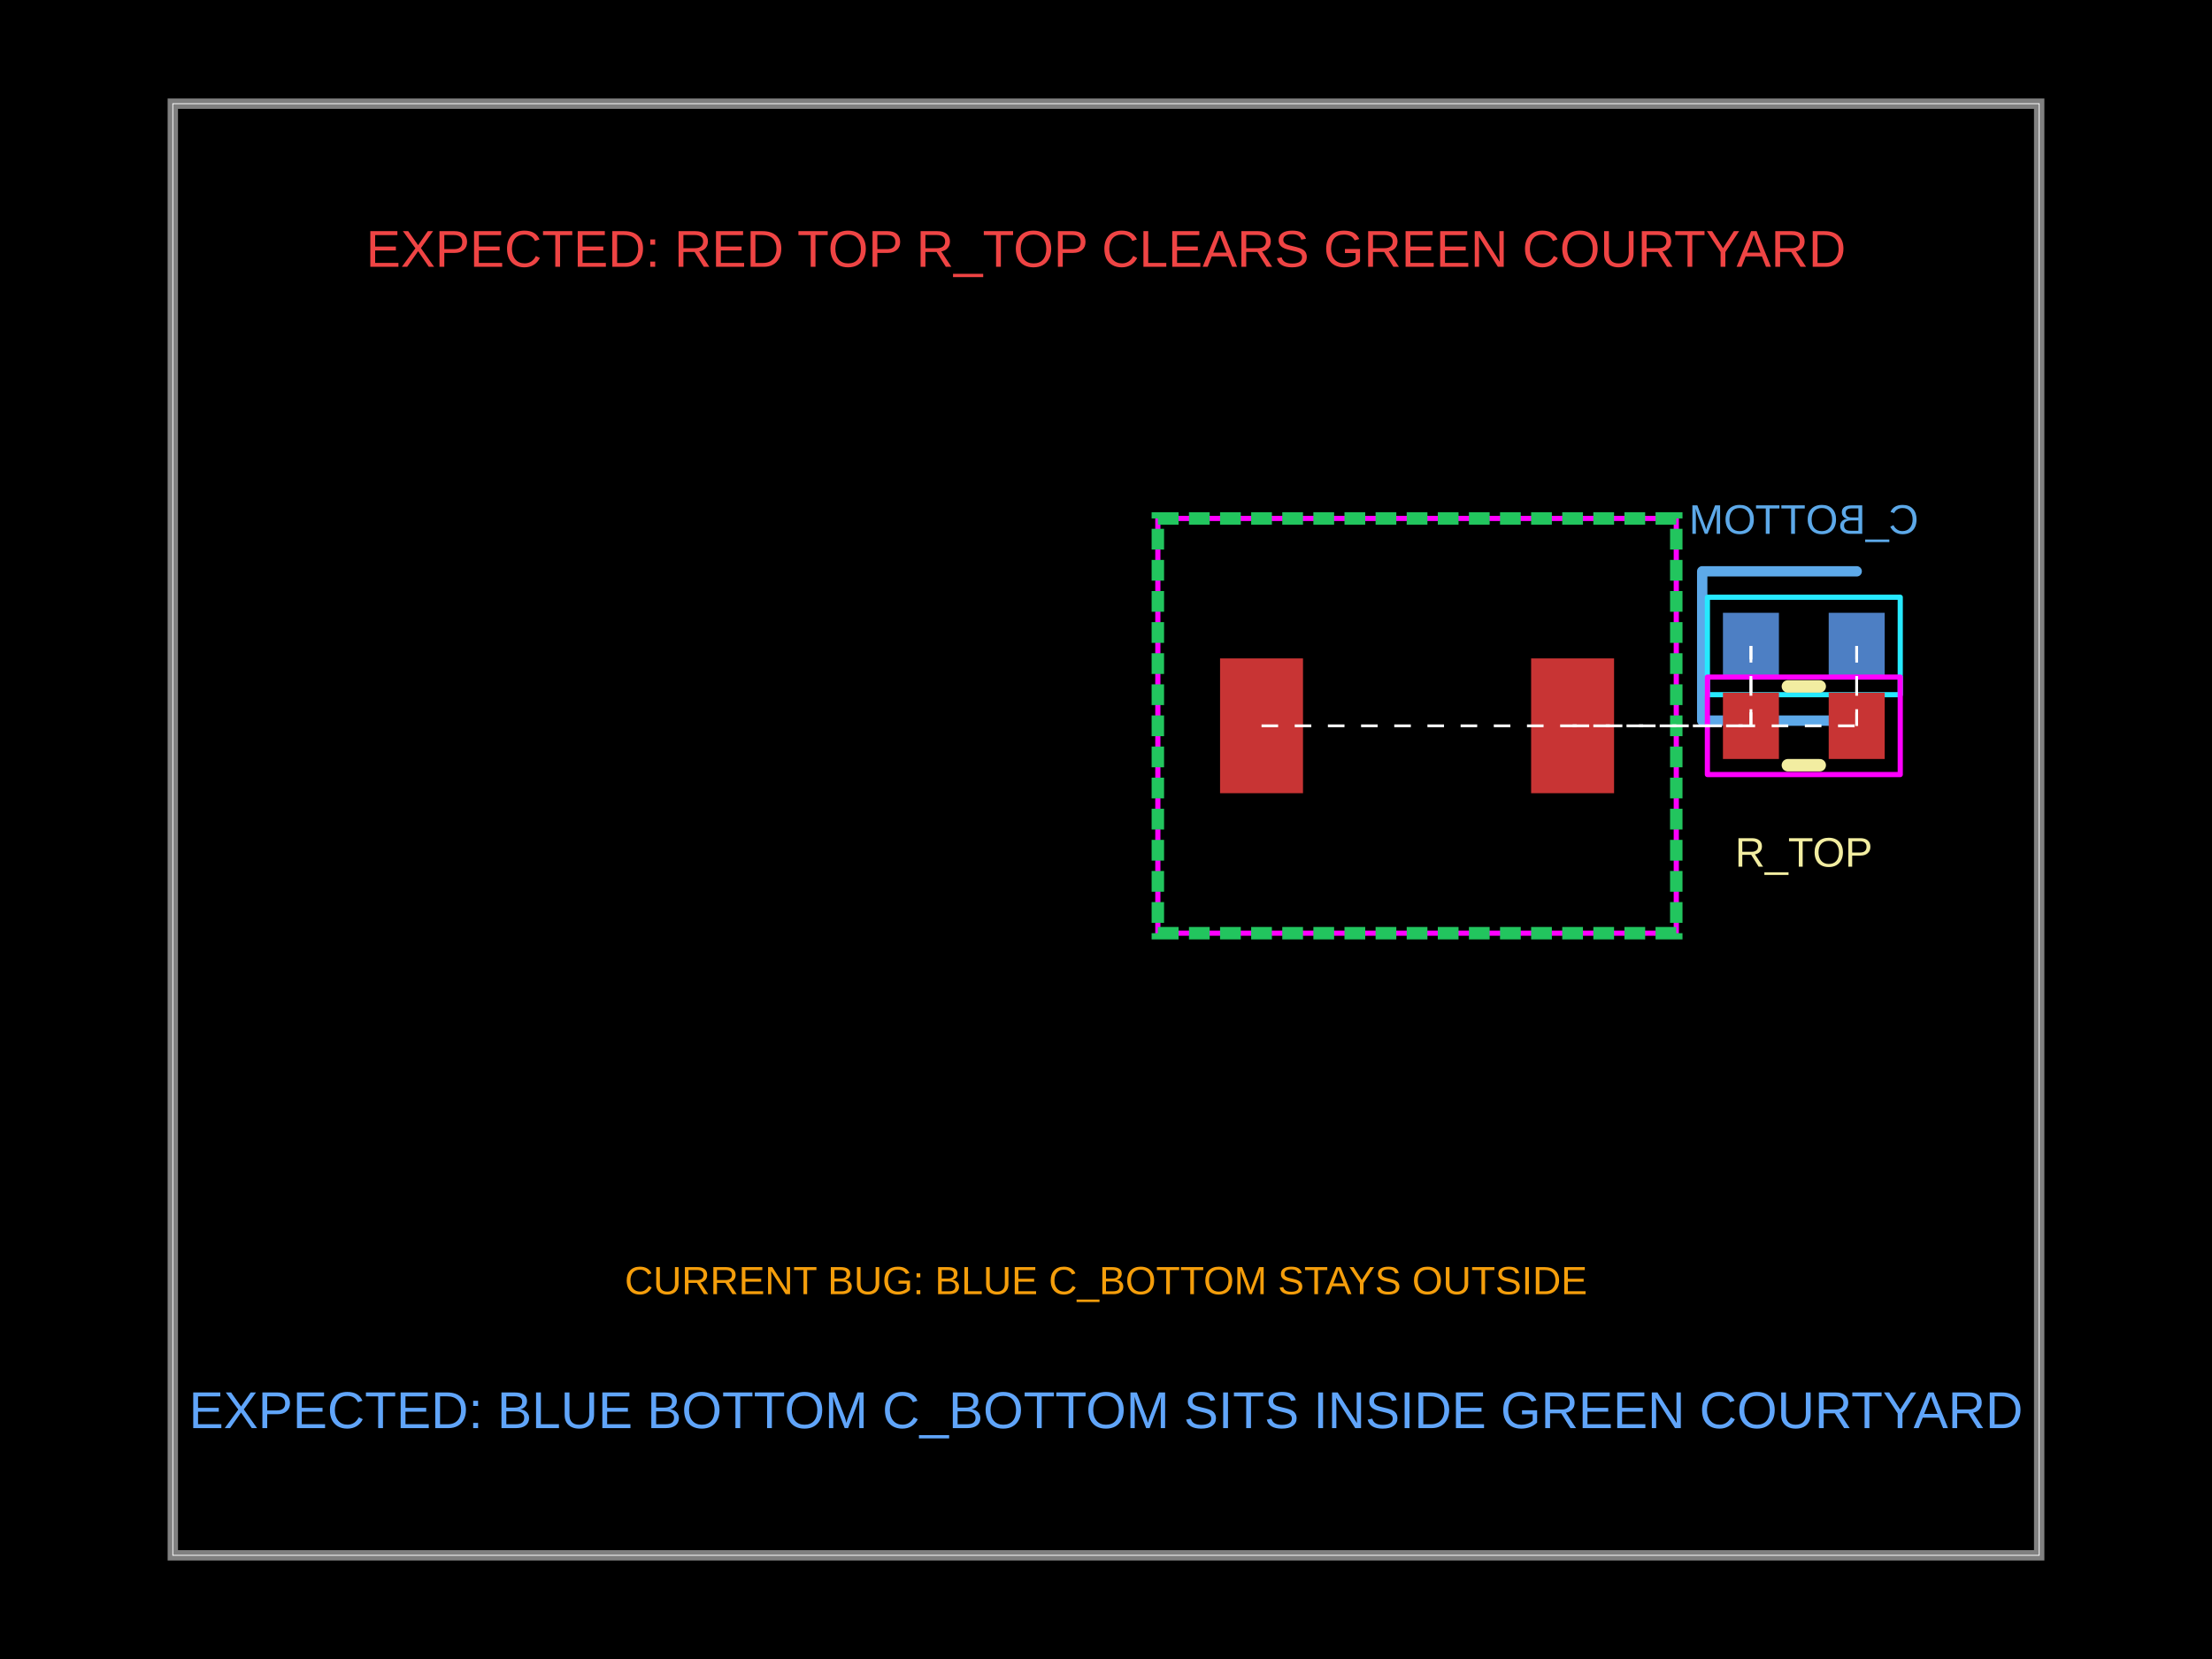
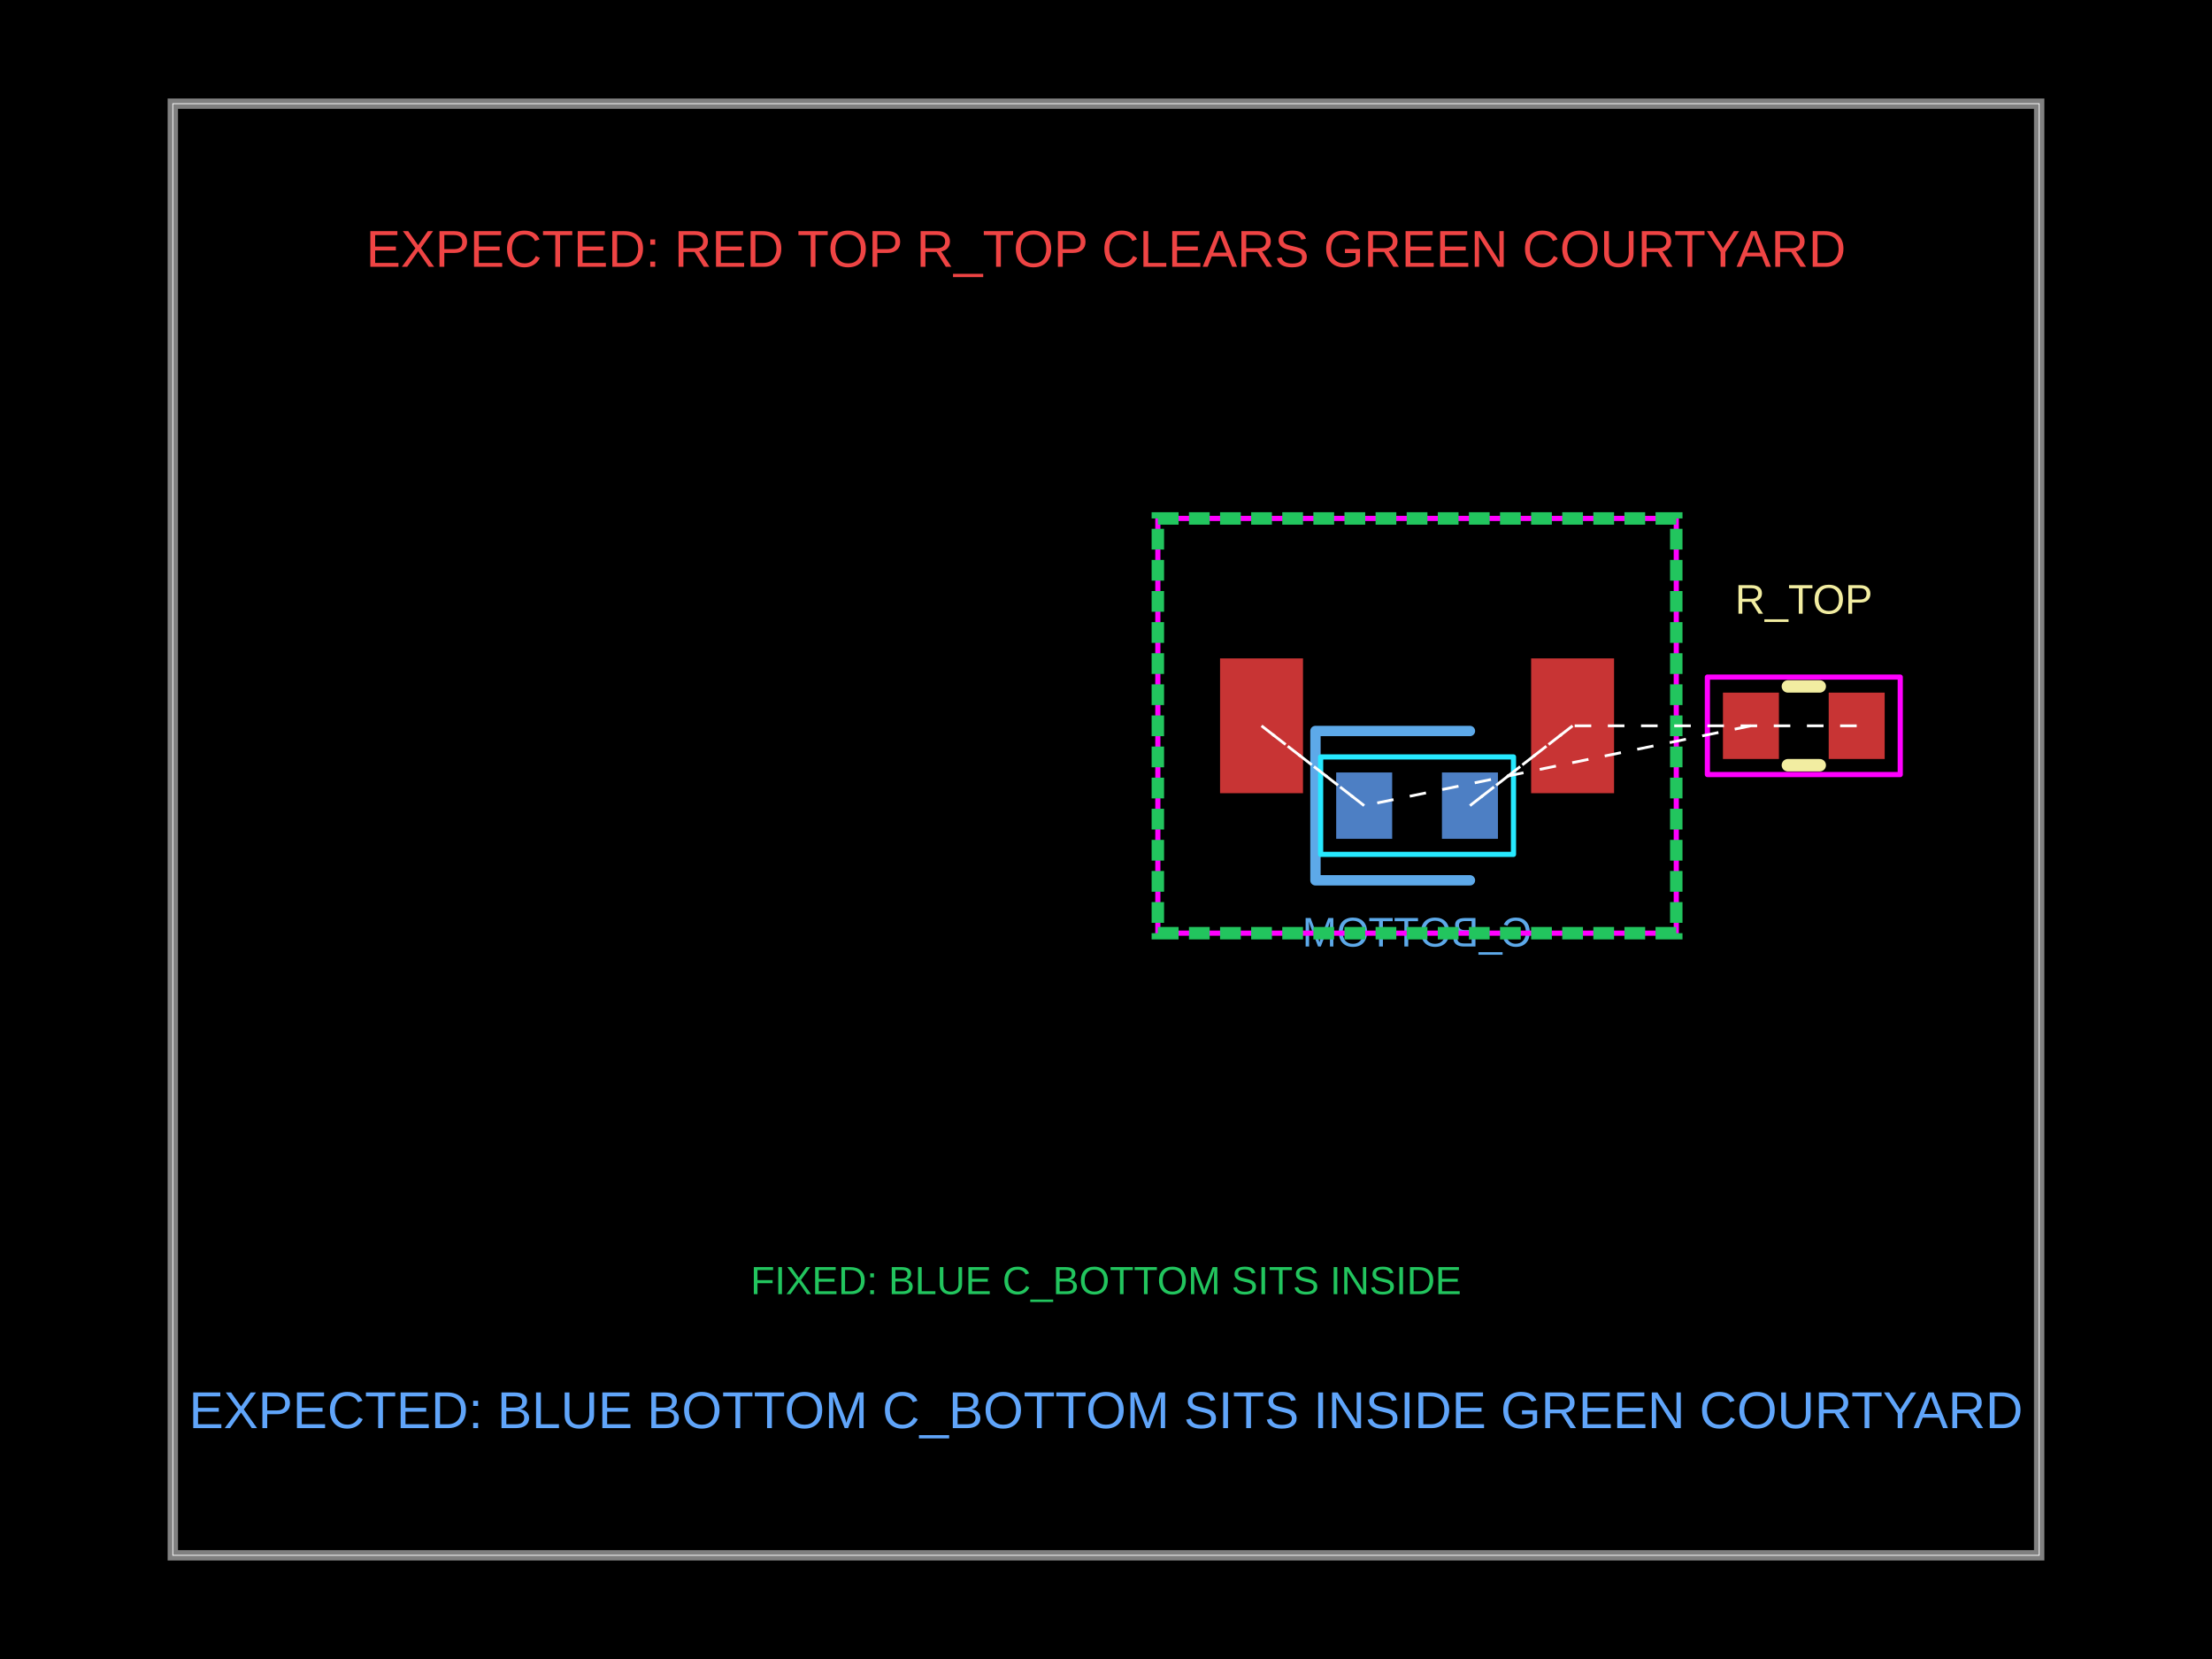
<svg xmlns="http://www.w3.org/2000/svg" width="800" height="600" data-software-used-string="@tscircuit/core@0.0.1811">
  <style />
  <rect class="boundary" x="0" y="0" fill="#000" width="800" height="600" data-type="pcb_background" data-pcb-layer="global" />
  <rect class="pcb-boundary" fill="none" stroke="#fff" stroke-width="0.3" x="62.5" y="37.5" width="675" height="525" data-type="pcb_boundary" data-pcb-layer="global" />
  <path class="pcb-board" d="M 62.5 562.5 L 737.5 562.5 L 737.5 37.5 L 62.5 37.5 Z" fill="none" stroke="rgba(255, 255, 255, 0.5)" stroke-width="3.75" data-type="pcb_board" data-pcb-layer="board" />
-   <rect class="pcb-pad" fill="rgb(77, 127, 196)" x="623.125" y="221.625" width="20.25" height="24" data-type="pcb_smtpad" data-pcb-layer="bottom" data-pad-name="C_BOTTOM.pin1" />
-   <rect class="pcb-pad" fill="rgb(77, 127, 196)" x="661.375" y="221.625" width="20.25" height="24" data-type="pcb_smtpad" data-pcb-layer="bottom" data-pad-name="C_BOTTOM.pin2" />
-   <path class="pcb-silkscreen pcb-silkscreen-bottom" d="M 671.5 260.625 L 615.625 260.625 L 615.625 206.625 L 671.5 206.625" fill="none" stroke="#5da9e9" stroke-width="3.75" stroke-linecap="round" stroke-linejoin="round" data-pcb-component-id="pcb_component_2" data-pcb-silkscreen-path-id="pcb_silkscreen_path_2" data-type="pcb_silkscreen_path" data-pcb-layer="bottom" />
-   <text x="0" y="0" dx="0" dy="0" fill="#5da9e9" font-family="Arial, sans-serif" font-size="15" text-anchor="middle" dominant-baseline="central" transform="matrix(-1,0,0,1,652.375,187.875)" class="pcb-silkscreen-text pcb-silkscreen-bottom" data-pcb-silkscreen-text-id="pcb_silkscreen_text_1" stroke="none" data-type="pcb_silkscreen_text" data-pcb-layer="bottom">C_BOTTOM</text>
-   <rect x="-34.875" y="-17.625" width="69.75" height="35.25" class="pcb-courtyard-rect pcb-courtyard-bottom" data-pcb-courtyard-rect-id="pcb_courtyard_rect_2" data-type="pcb_courtyard_rect" data-pcb-layer="bottom" stroke-linejoin="round" transform="translate(652.375 233.625) rotate(-180)" fill="none" stroke="rgb(38, 233, 255)" stroke-width="1.875" />
+   <rect class="pcb-pad" fill="rgb(77, 127, 196)" x="483.25" y="279.375" width="20.25" height="24" data-type="pcb_smtpad" data-pcb-layer="bottom" data-pad-name="C_BOTTOM.pin1" />
+   <rect class="pcb-pad" fill="rgb(77, 127, 196)" x="521.5" y="279.375" width="20.25" height="24" data-type="pcb_smtpad" data-pcb-layer="bottom" data-pad-name="C_BOTTOM.pin2" />
+   <path class="pcb-silkscreen pcb-silkscreen-bottom" d="M 531.625 318.375 L 475.75 318.375 L 475.75 264.375 L 531.625 264.375" fill="none" stroke="#5da9e9" stroke-width="3.75" stroke-linecap="round" stroke-linejoin="round" data-pcb-component-id="pcb_component_2" data-pcb-silkscreen-path-id="pcb_silkscreen_path_2" data-type="pcb_silkscreen_path" data-pcb-layer="bottom" />
+   <text x="0" y="0" dx="0" dy="0" fill="#5da9e9" font-family="Arial, sans-serif" font-size="15" text-anchor="middle" dominant-baseline="central" transform="matrix(-1,0,0,1,512.5,337.125)" class="pcb-silkscreen-text pcb-silkscreen-bottom" data-pcb-silkscreen-text-id="pcb_silkscreen_text_1" stroke="none" data-type="pcb_silkscreen_text" data-pcb-layer="bottom">C_BOTTOM</text>
+   <rect x="-34.875" y="-17.625" width="69.75" height="35.25" class="pcb-courtyard-rect pcb-courtyard-bottom" data-pcb-courtyard-rect-id="pcb_courtyard_rect_2" data-type="pcb_courtyard_rect" data-pcb-layer="bottom" stroke-linejoin="round" transform="translate(512.5 291.375) rotate(-180)" fill="none" stroke="rgb(38, 233, 255)" stroke-width="1.875" />
  <rect class="pcb-pad" fill="rgb(200, 52, 52)" x="441.25" y="238.125" width="30" height="48.75" data-type="pcb_smtpad" data-pcb-layer="top" data-pad-name="U1.pin1" />
  <rect class="pcb-pad" fill="rgb(200, 52, 52)" x="553.75" y="238.125" width="30" height="48.75" data-type="pcb_smtpad" data-pcb-layer="top" data-pad-name="U1.pin2" />
  <rect class="pcb-pad" fill="rgb(200, 52, 52)" x="623.125" y="250.5" width="20.25" height="24" data-type="pcb_smtpad" data-pcb-layer="top" data-pad-name="R_TOP.pin1" />
  <rect class="pcb-pad" fill="rgb(200, 52, 52)" x="661.375" y="250.5" width="20.25" height="24" data-type="pcb_smtpad" data-pcb-layer="top" data-pad-name="R_TOP.pin2" />
  <path class="pcb-silkscreen pcb-silkscreen-top" d="M 646.613 248.25 L 658.137 248.25" fill="none" stroke="#f2eda1" stroke-width="4.5" stroke-linecap="round" stroke-linejoin="round" data-pcb-component-id="pcb_component_1" data-pcb-silkscreen-path-id="pcb_silkscreen_path_0" data-type="pcb_silkscreen_path" data-pcb-layer="top" />
  <path class="pcb-silkscreen pcb-silkscreen-top" d="M 646.613 276.75 L 658.137 276.75" fill="none" stroke="#f2eda1" stroke-width="4.5" stroke-linecap="round" stroke-linejoin="round" data-pcb-component-id="pcb_component_1" data-pcb-silkscreen-path-id="pcb_silkscreen_path_1" data-type="pcb_silkscreen_path" data-pcb-layer="top" />
-   <text x="0" y="0" dx="0" dy="0" fill="#f2eda1" font-family="Arial, sans-serif" font-size="15" text-anchor="middle" dominant-baseline="central" transform="matrix(1,0,0,1,652.375,308.25)" class="pcb-silkscreen-text pcb-silkscreen-top" data-pcb-silkscreen-text-id="pcb_silkscreen_text_0" stroke="none" data-type="pcb_silkscreen_text" data-pcb-layer="top">R_TOP</text>
+   <text x="0" y="0" dx="0" dy="0" fill="#f2eda1" font-family="Arial, sans-serif" font-size="15" text-anchor="middle" dominant-baseline="central" transform="matrix(1,0,0,1,652.375,216.75)" class="pcb-silkscreen-text pcb-silkscreen-top" data-pcb-silkscreen-text-id="pcb_silkscreen_text_0" stroke="none" data-type="pcb_silkscreen_text" data-pcb-layer="top">R_TOP</text>
  <rect x="418.75" y="187.5" width="187.5" height="150" class="pcb-courtyard-rect pcb-courtyard-top" data-pcb-courtyard-rect-id="pcb_courtyard_rect_0" data-type="pcb_courtyard_rect" data-pcb-layer="top" stroke-linejoin="round" fill="none" stroke="#FF00FF" stroke-width="1.875" />
  <rect x="617.5" y="244.875" width="69.75" height="35.25" class="pcb-courtyard-rect pcb-courtyard-top" data-pcb-courtyard-rect-id="pcb_courtyard_rect_1" data-type="pcb_courtyard_rect" data-pcb-layer="top" stroke-linejoin="round" fill="none" stroke="#FF00FF" stroke-width="1.875" />
  <rect x="418.75" y="187.5" width="187.5" height="150" class="pcb-note-rect" data-type="pcb_note_rect" data-pcb-note-rect-id="pcb_note_rect_0" data-pcb-layer="overlay" fill="none" stroke="#22c55e" stroke-width="4.5" stroke-dasharray="7.5 3.75" />
  <text x="400" y="90" fill="#ef4444" font-family="Arial, sans-serif" font-size="18.75" text-anchor="middle" dominant-baseline="central" class="pcb-note-text" data-type="pcb_note_text" data-pcb-note-text-id="pcb_note_text_0" data-pcb-layer="overlay">EXPECTED: RED TOP R_TOP CLEARS GREEN COURTYARD</text>
-   <text x="400" y="463.125" fill="#f59e0b" font-family="Arial, sans-serif" font-size="14.25" text-anchor="middle" dominant-baseline="central" class="pcb-note-text" data-type="pcb_note_text" data-pcb-note-text-id="pcb_note_text_1" data-pcb-layer="overlay">CURRENT BUG: BLUE C_BOTTOM STAYS OUTSIDE</text>
+   <text x="400" y="463.125" fill="#22c55e" font-family="Arial, sans-serif" font-size="14.25" text-anchor="middle" dominant-baseline="central" class="pcb-note-text" data-type="pcb_note_text" data-pcb-note-text-id="pcb_note_text_1" data-pcb-layer="overlay">FIXED: BLUE C_BOTTOM SITS INSIDE</text>
  <text x="400" y="510" fill="#60a5fa" font-family="Arial, sans-serif" font-size="18.75" text-anchor="middle" dominant-baseline="central" class="pcb-note-text" data-type="pcb_note_text" data-pcb-note-text-id="pcb_note_text_2" data-pcb-layer="overlay">EXPECTED: BLUE BOTTOM C_BOTTOM SITS INSIDE GREEN COURTYARD</text>
-   <line x1="456.25" y1="262.5" x2="633.25" y2="262.5" stroke="white" stroke-width="1" stroke-dasharray="6,6" data-type="pcb_rats_nest" data-pcb-layer="overlay" />
-   <line x1="568.75" y1="262.5" x2="671.5" y2="262.5" stroke="white" stroke-width="1" stroke-dasharray="6,6" data-type="pcb_rats_nest" data-pcb-layer="overlay" />
-   <line x1="633.25" y1="262.5" x2="633.25" y2="233.625" stroke="white" stroke-width="1" stroke-dasharray="6,6" data-type="pcb_rats_nest" data-pcb-layer="overlay" />
-   <line x1="671.5" y1="262.5" x2="671.5" y2="233.625" stroke="white" stroke-width="1" stroke-dasharray="6,6" data-type="pcb_rats_nest" data-pcb-layer="overlay" />
-   <line x1="633.25" y1="233.625" x2="633.25" y2="262.5" stroke="white" stroke-width="1" stroke-dasharray="6,6" data-type="pcb_rats_nest" data-pcb-layer="overlay" />
-   <line x1="671.5" y1="233.625" x2="671.5" y2="262.5" stroke="white" stroke-width="1" stroke-dasharray="6,6" data-type="pcb_rats_nest" data-pcb-layer="overlay" />
+   <line x1="456.25" y1="262.5" x2="493.375" y2="291.375" stroke="white" stroke-width="1" stroke-dasharray="6,6" data-type="pcb_rats_nest" data-pcb-layer="overlay" />
+   <line x1="568.75" y1="262.5" x2="531.625" y2="291.375" stroke="white" stroke-width="1" stroke-dasharray="6,6" data-type="pcb_rats_nest" data-pcb-layer="overlay" />
+   <line x1="633.25" y1="262.5" x2="493.375" y2="291.375" stroke="white" stroke-width="1" stroke-dasharray="6,6" data-type="pcb_rats_nest" data-pcb-layer="overlay" />
+   <line x1="671.5" y1="262.5" x2="568.75" y2="262.5" stroke="white" stroke-width="1" stroke-dasharray="6,6" data-type="pcb_rats_nest" data-pcb-layer="overlay" />
+   <line x1="493.375" y1="291.375" x2="456.25" y2="262.5" stroke="white" stroke-width="1" stroke-dasharray="6,6" data-type="pcb_rats_nest" data-pcb-layer="overlay" />
+   <line x1="531.625" y1="291.375" x2="568.75" y2="262.5" stroke="white" stroke-width="1" stroke-dasharray="6,6" data-type="pcb_rats_nest" data-pcb-layer="overlay" />
</svg>
